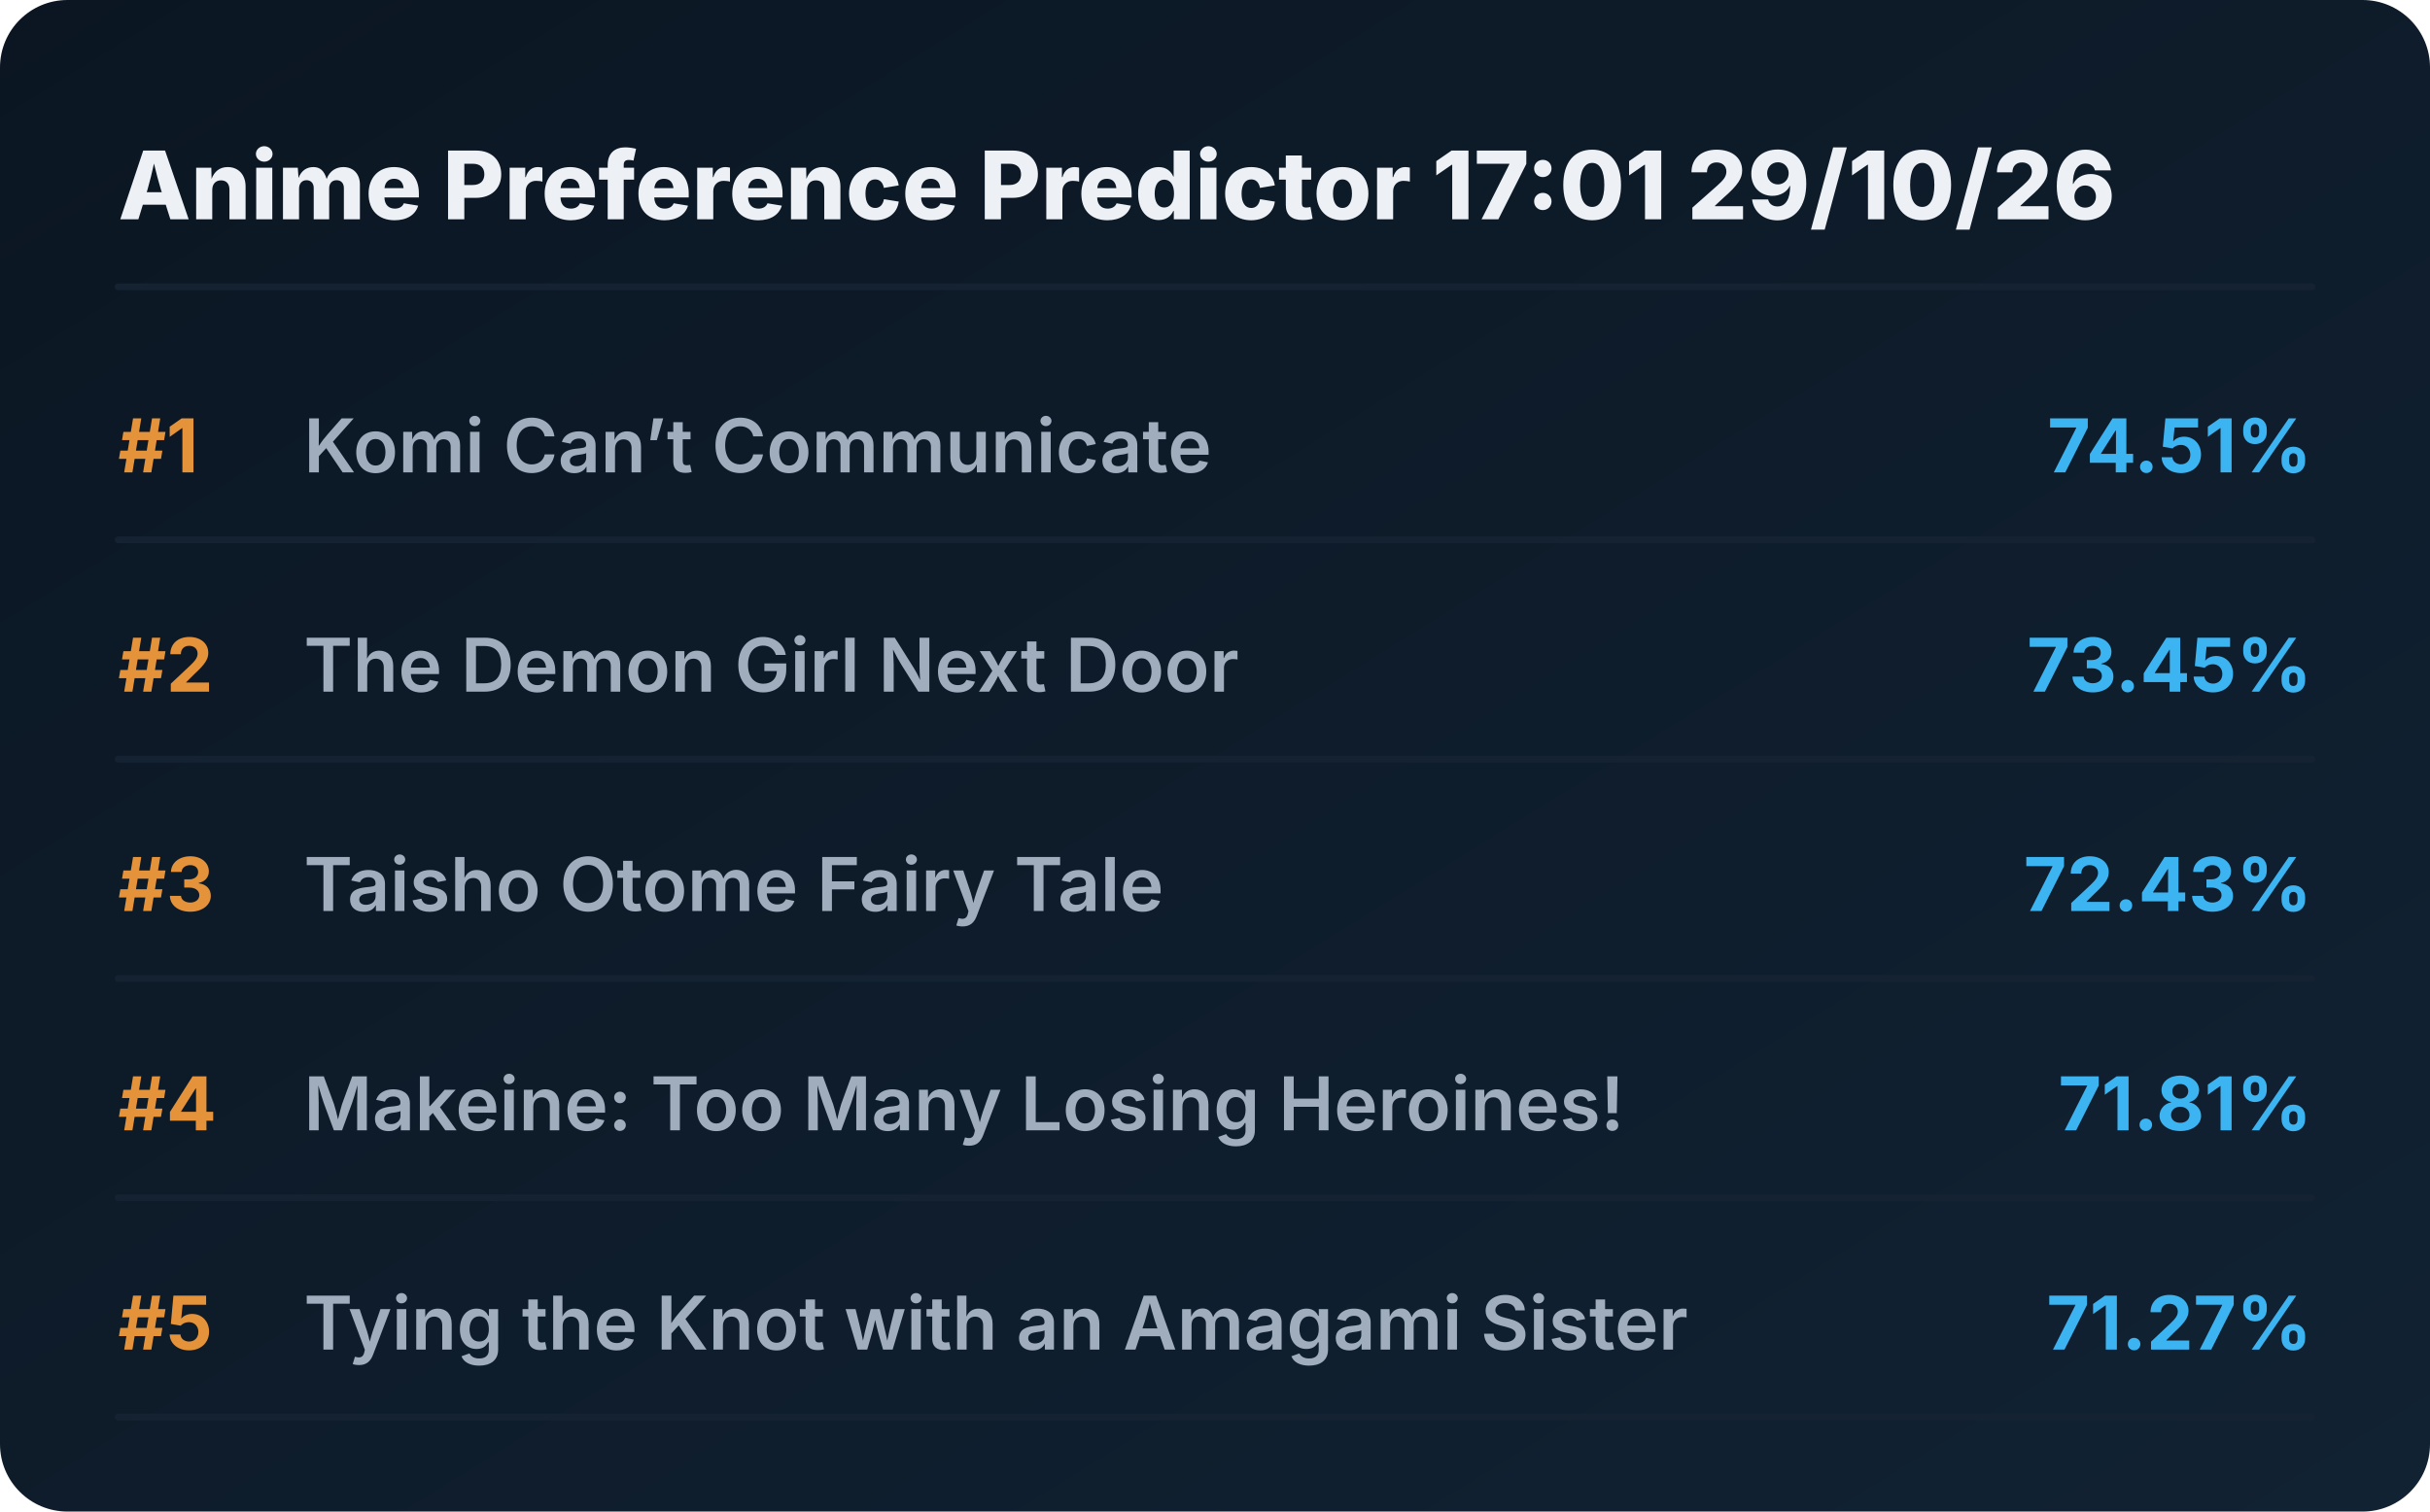
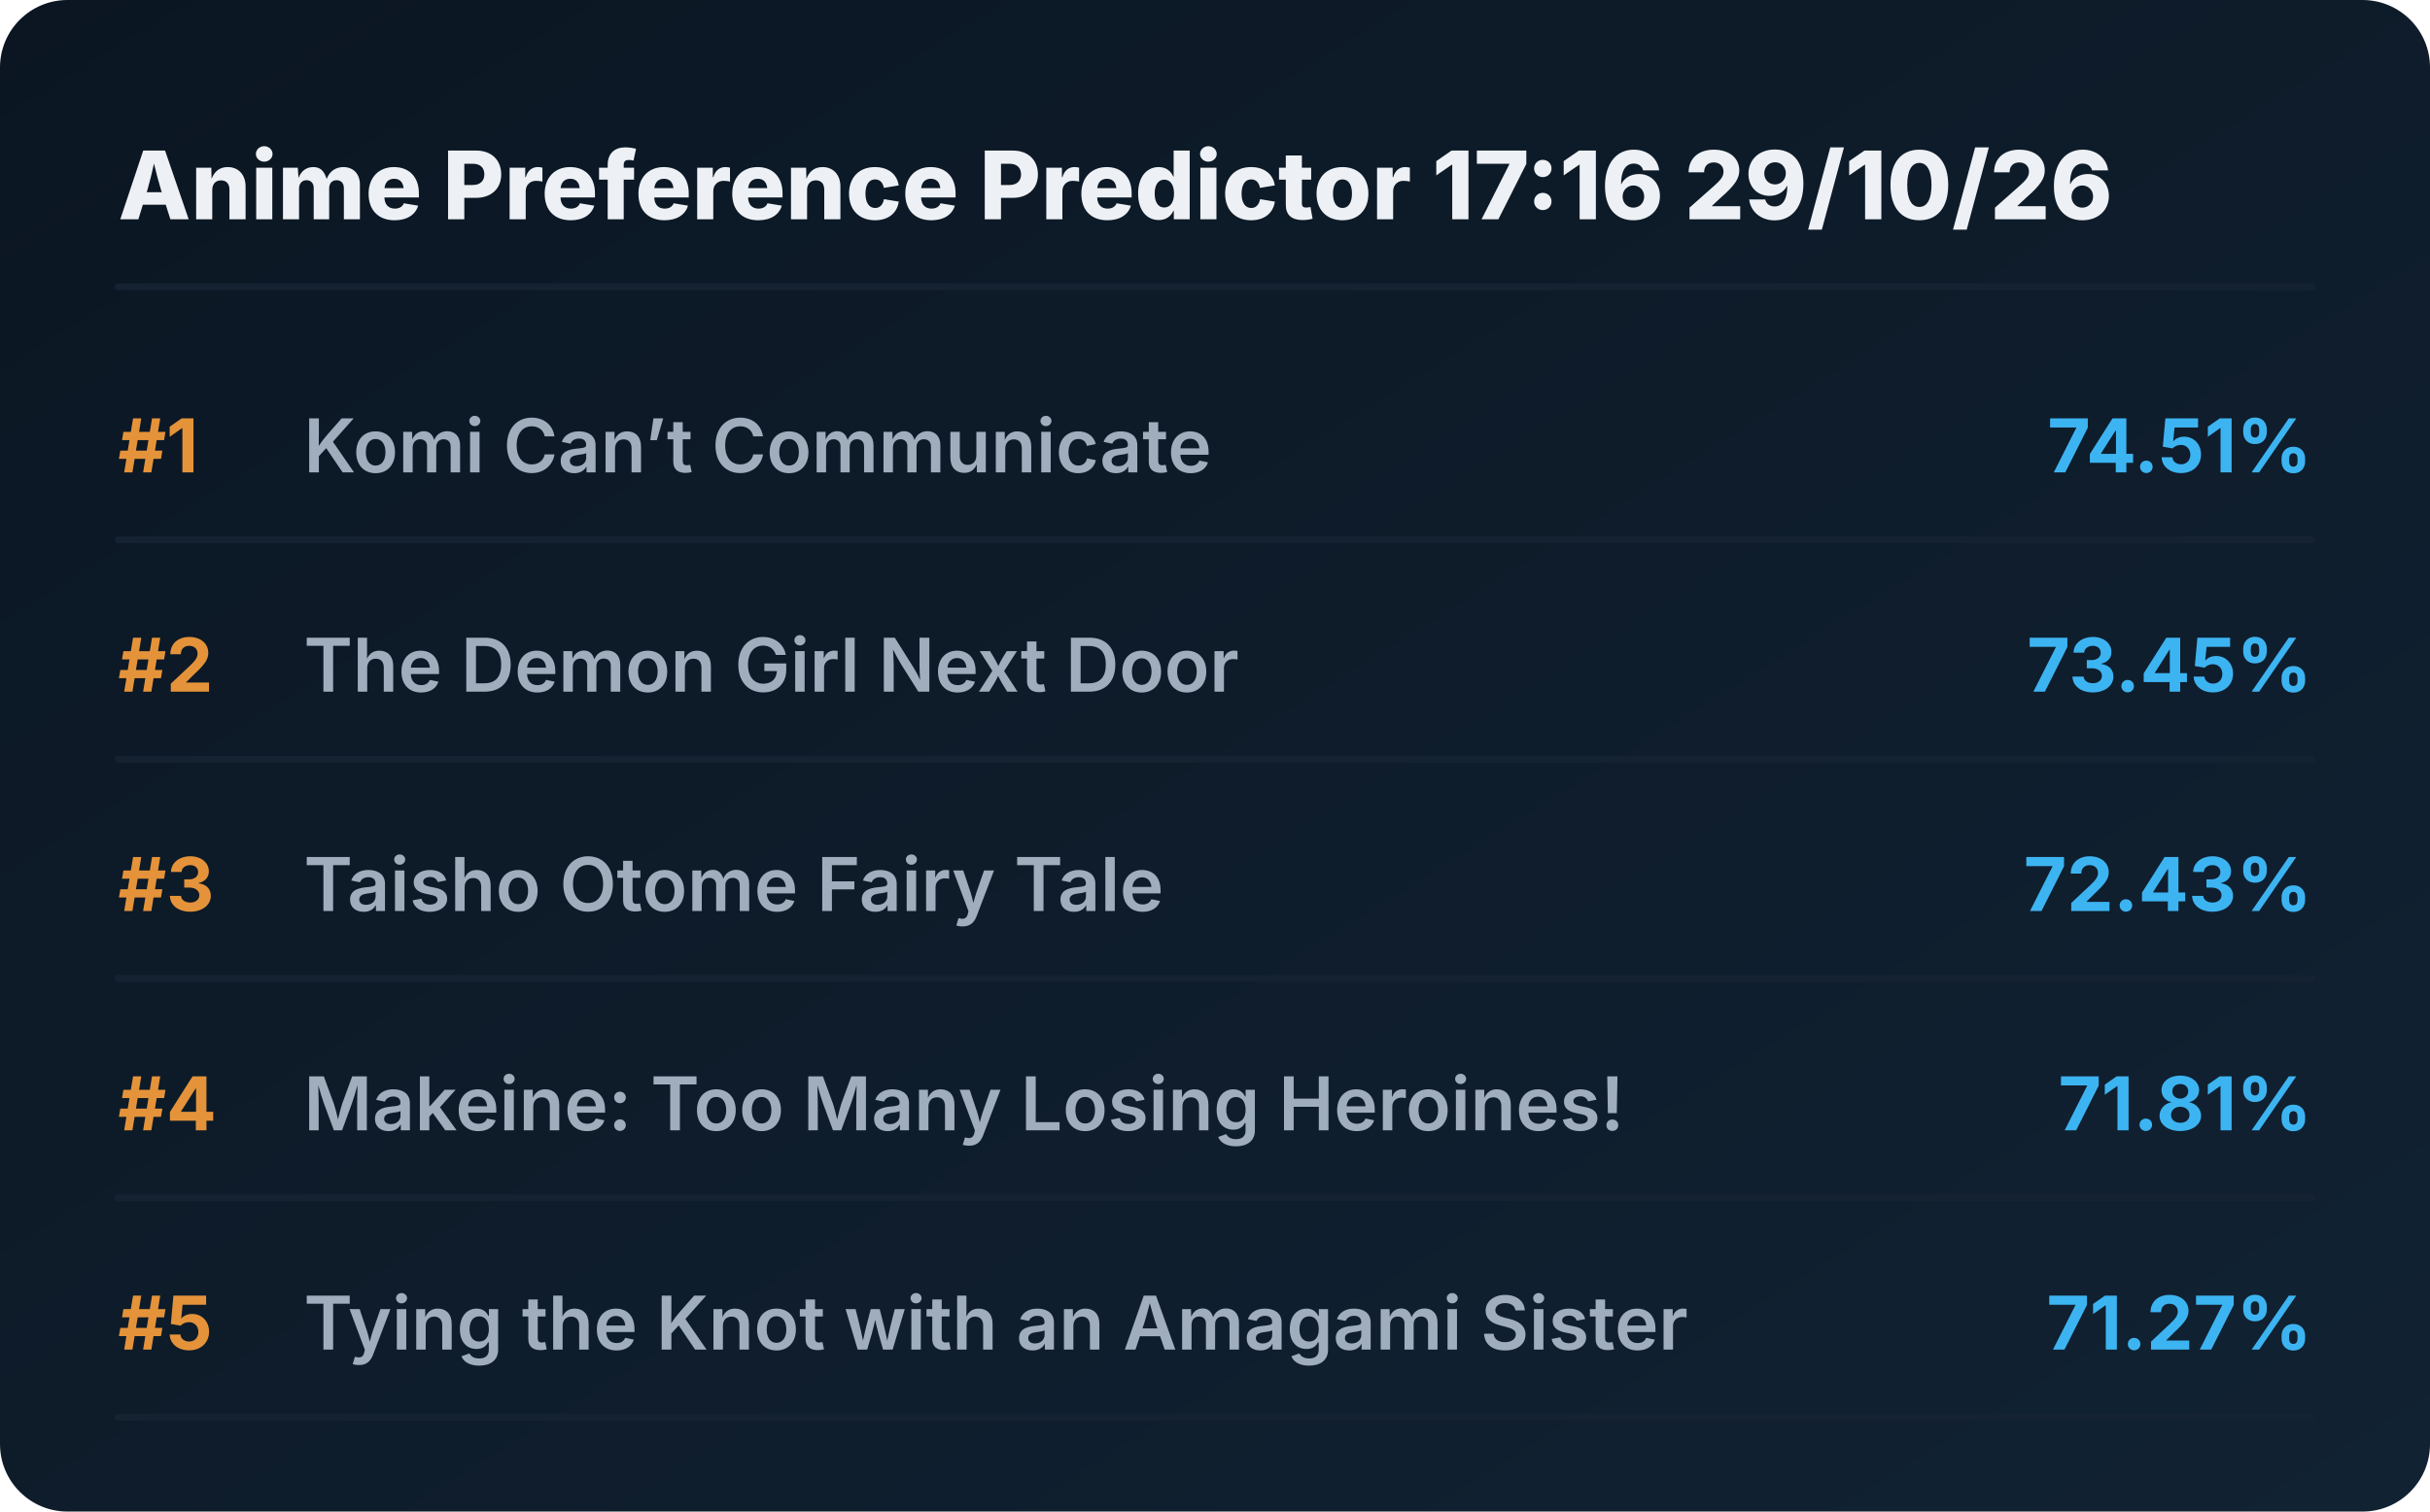
<svg xmlns="http://www.w3.org/2000/svg" viewBox="0 0 720 448" preserveAspectRatio="xMidYMid meet" style="width: 100%; height: auto; max-width: 720px;">
  <defs>
    <linearGradient id="boxGrad" x1="0%" y1="0%" x2="100%" y2="100%">
      <stop offset="0%" stop-color="#0b1622" />
      <stop offset="100%" stop-color="#112233" />
    </linearGradient>
    <clipPath id="titleClip">
      <rect x="90" y="0" width="510" height="100%" />
    </clipPath>
  </defs>
  <style>
    .bg { fill: url(#boxGrad); rx: 20px; }
    .header { font-family: 'Overpass', 'Inter', system-ui, sans-serif; font-weight: 800; font-size: 28px; fill: #edf1f5; }
    .rank { font-family: 'Overpass', 'Inter', system-ui, sans-serif; font-weight: 700; font-size: 22px; fill: #e5933a; }
    .title { font-family: 'Overpass', 'Inter', system-ui, sans-serif; font-weight: 600; font-size: 22px; fill: #9fadbd; }
    .score { font-family: 'Overpass', 'Inter', system-ui, sans-serif; font-weight: 700; font-size: 22px; fill: #3db4f2; }
    .line { stroke: #152232; stroke-width: 2; stroke-linecap: round; }
  </style>
  <rect class="bg" width="720" height="448" />
-   <text x="35" y="65" class="header">Anime Preference Predictor 17:01 29/10/26</text>
+   <text x="35" y="65" class="header">Anime Preference Predictor 17:16 29/10/26</text>
  <line x1="35" y1="85" x2="685" y2="85" class="line" />
  <g transform="translate(0, 0)">
    <text x="35" y="140" class="rank">#1</text>
    <text x="90" y="140" class="title">Komi Can’t Communicate</text>
    <text x="685" y="140" class="score" text-anchor="end">74.51%</text>
    <line x1="35" y1="160" x2="685" y2="160" class="line" />
  </g>
  <g transform="translate(0, 65)">
    <text x="35" y="140" class="rank">#2</text>
    <text x="90" y="140" class="title">The Demon Girl Next Door</text>
    <text x="685" y="140" class="score" text-anchor="end">73.45%</text>
    <line x1="35" y1="160" x2="685" y2="160" class="line" />
  </g>
  <g transform="translate(0, 130)">
    <text x="35" y="140" class="rank">#3</text>
    <text x="90" y="140" class="title">Taisho Otome Fairy Tale</text>
    <text x="685" y="140" class="score" text-anchor="end">72.43%</text>
    <line x1="35" y1="160" x2="685" y2="160" class="line" />
  </g>
  <g transform="translate(0, 195)">
    <text x="35" y="140" class="rank">#4</text>
    <text x="90" y="140" class="title">Makeine: Too Many Losing Heroines!</text>
    <text x="685" y="140" class="score" text-anchor="end">71.81%</text>
    <line x1="35" y1="160" x2="685" y2="160" class="line" />
  </g>
  <g transform="translate(0, 260)">
    <text x="35" y="140" class="rank">#5</text>
    <text x="90" y="140" class="title">Tying the Knot with an Amagami Sister</text>
    <text x="685" y="140" class="score" text-anchor="end">71.27%</text>
    <line x1="35" y1="160" x2="685" y2="160" class="line" />
  </g>
</svg>
